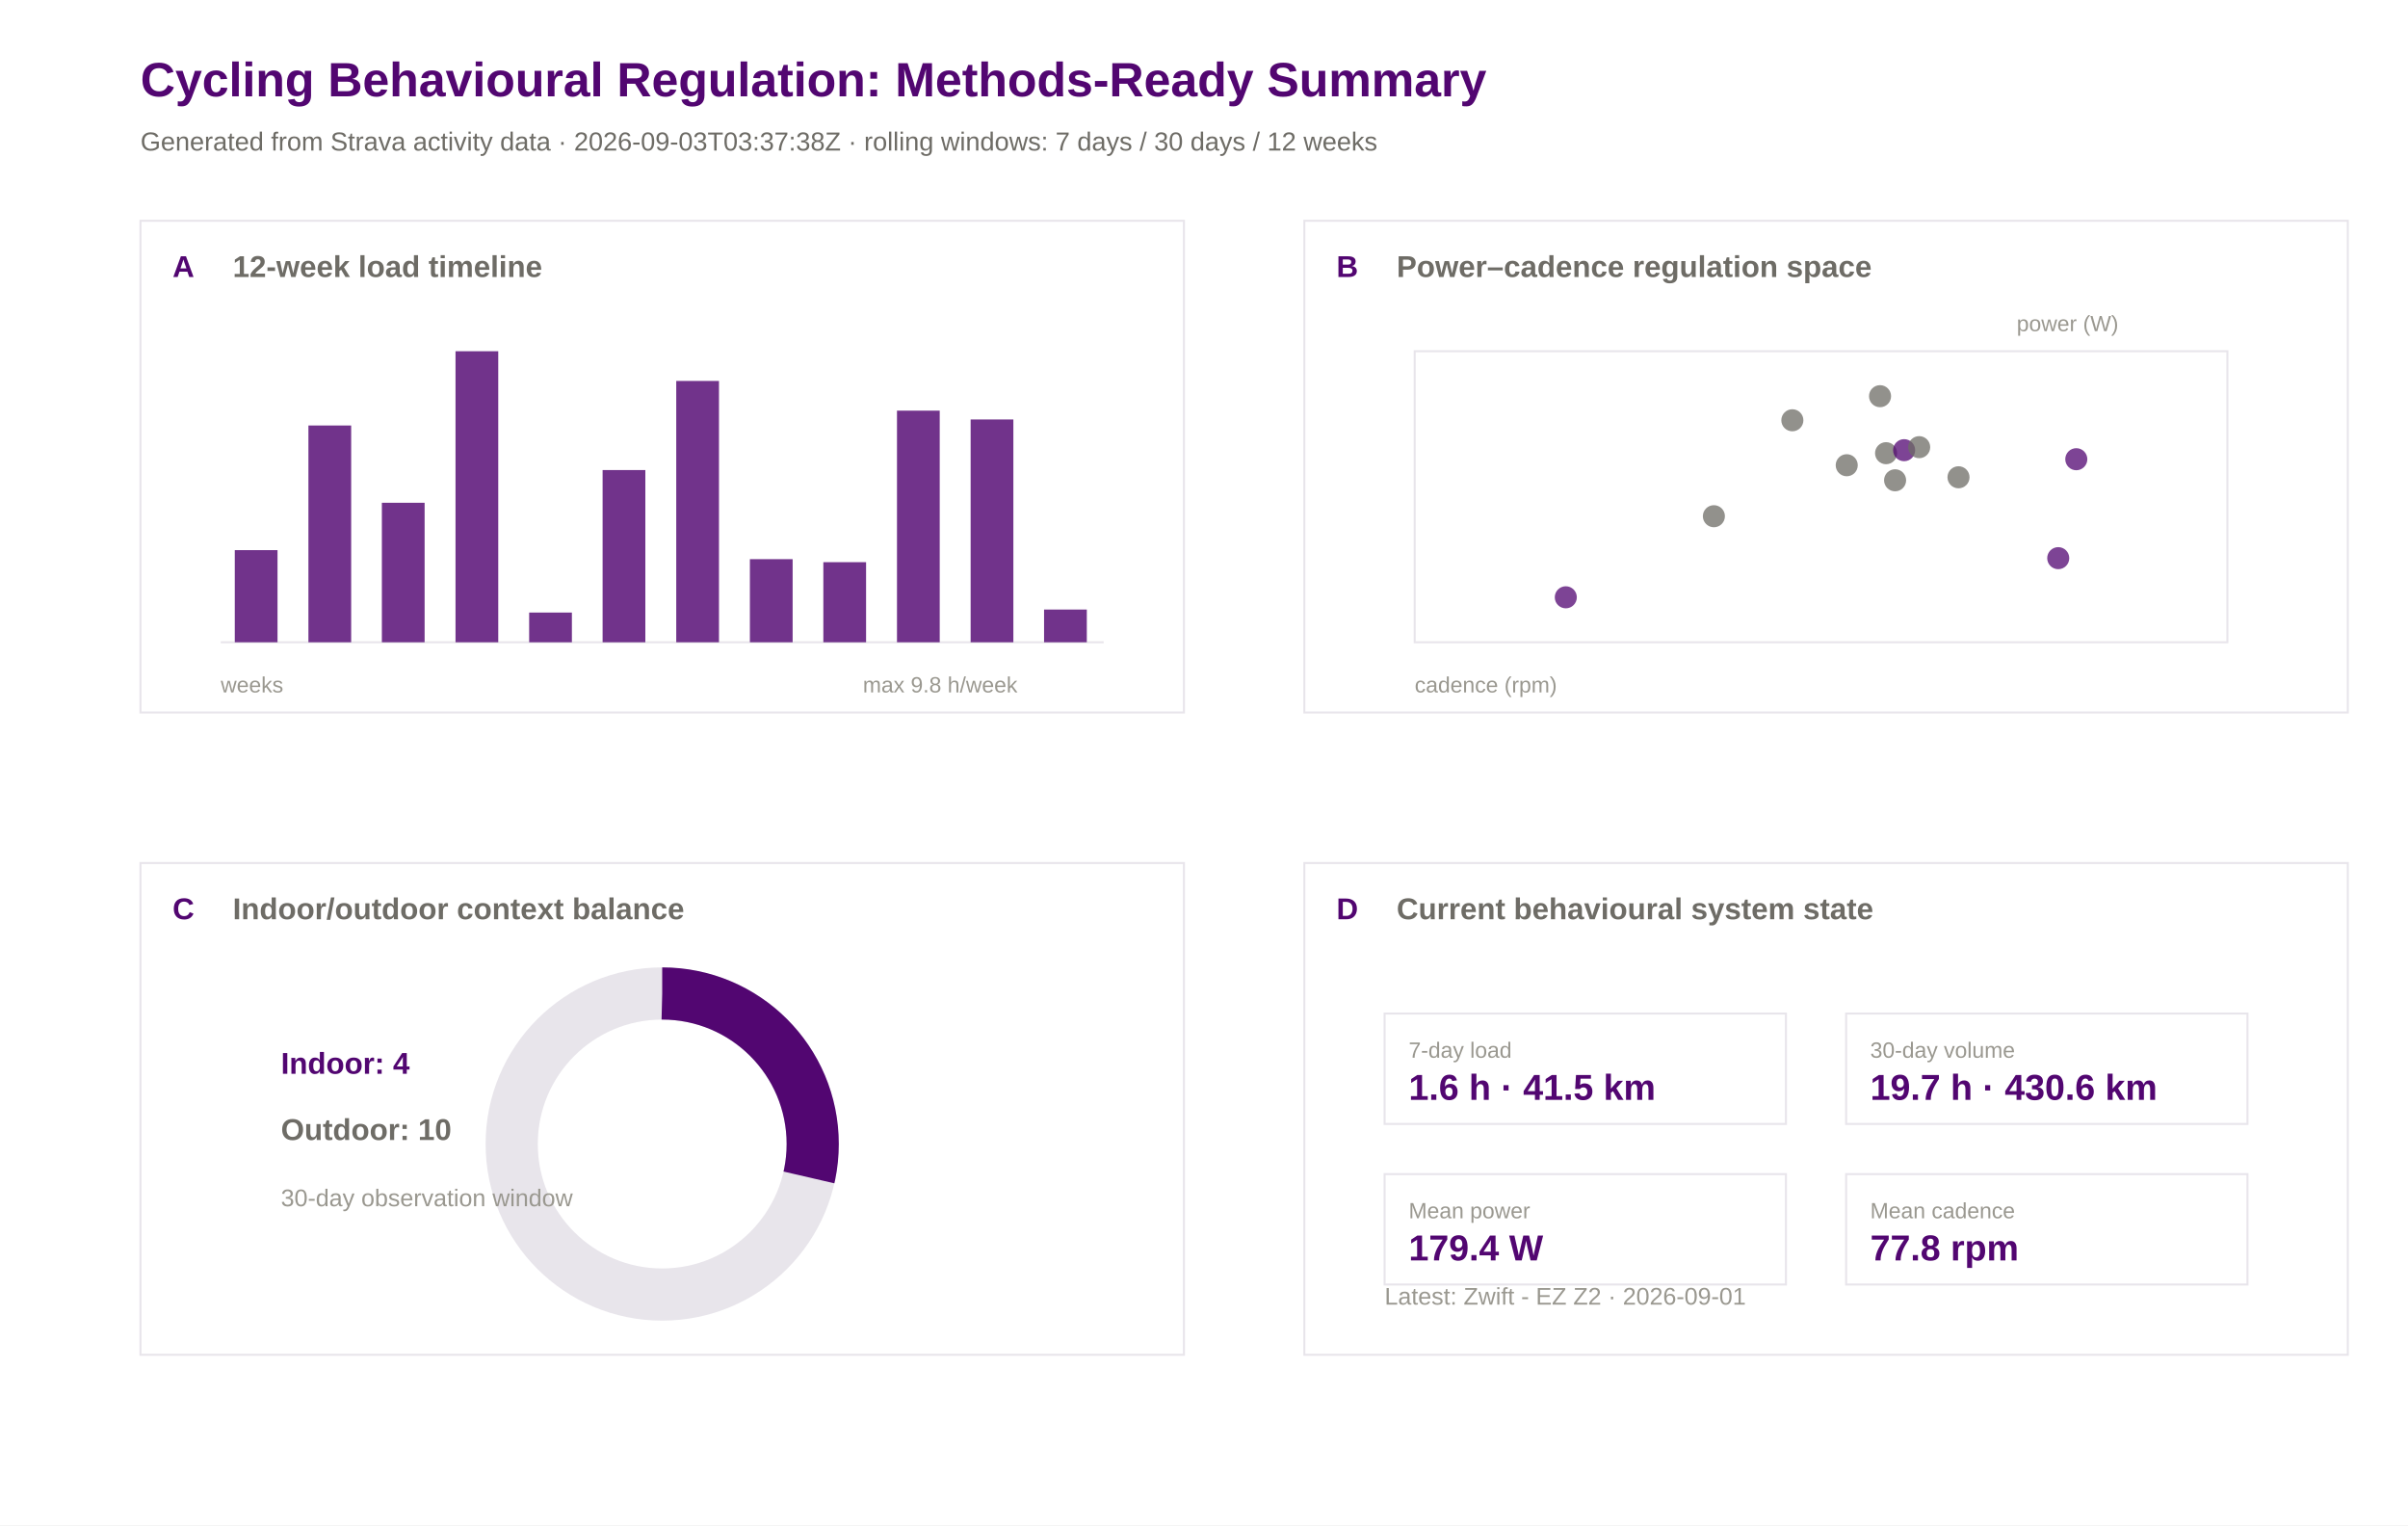
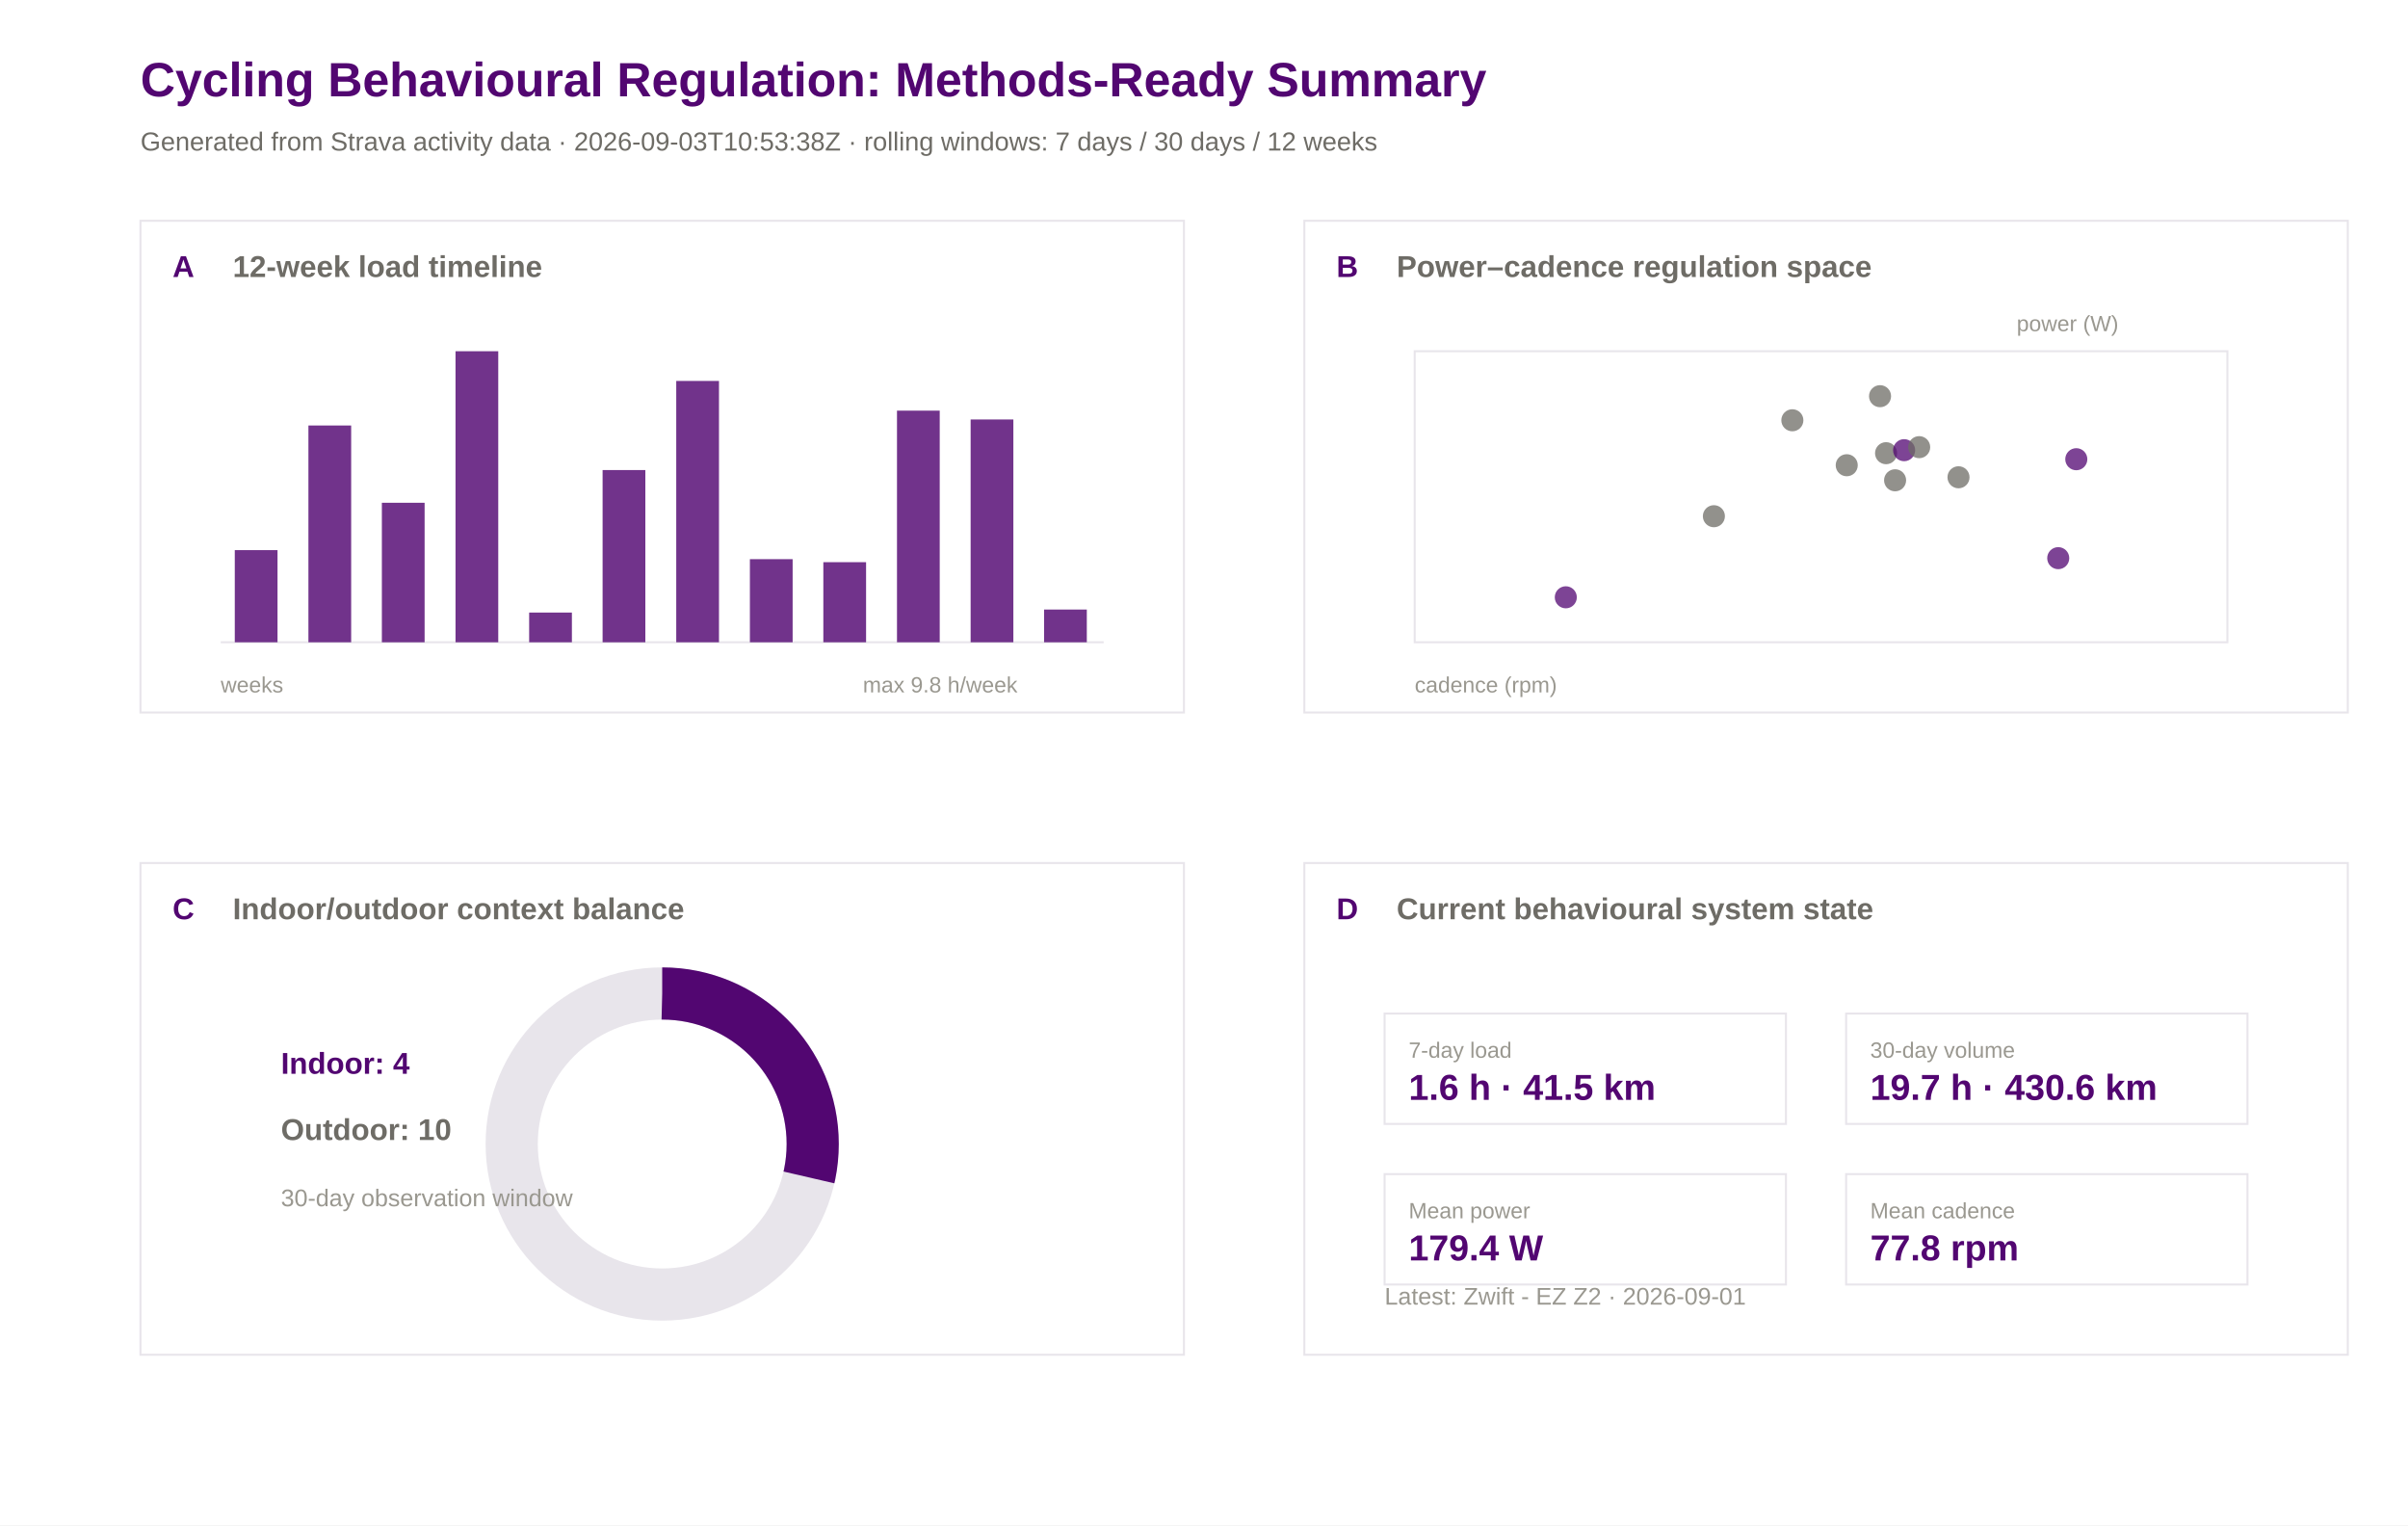
<svg xmlns="http://www.w3.org/2000/svg" width="1200" height="760" viewBox="0 0 1200 760">
  <rect width="100%" height="100%" fill="#ffffff" />
  <text x="70.0" y="48.0" font-family="Arial" font-size="24" font-weight="600" fill="#520671">Cycling Behavioural Regulation: Methods-Ready Summary</text>
-   <text x="70.0" y="75.0" font-family="Arial" font-size="13" font-weight="400" fill="#6e6c66">Generated from Strava activity data · 2026-09-03T03:37:38Z · rolling windows: 7 days / 30 days / 12 weeks</text>
+   <text x="70.0" y="75.0" font-family="Arial" font-size="13" font-weight="400" fill="#6e6c66">Generated from Strava activity data · 2026-09-03T10:53:38Z · rolling windows: 7 days / 30 days / 12 weeks</text>
  <rect x="70" y="110" width="520" height="245" fill="#ffffff" stroke="#e8e5eb" stroke-width="1" />
  <text x="86.0" y="138.0" font-family="Arial" font-size="15" font-weight="600" fill="#520671">A</text>
  <text x="116.0" y="138.0" font-family="Arial" font-size="15" font-weight="600" fill="#6e6c66">12-week load timeline</text>
  <rect x="650" y="110" width="520" height="245" fill="#ffffff" stroke="#e8e5eb" stroke-width="1" />
  <text x="666.0" y="138.0" font-family="Arial" font-size="15" font-weight="600" fill="#520671">B</text>
  <text x="696.0" y="138.0" font-family="Arial" font-size="15" font-weight="600" fill="#6e6c66">Power–cadence regulation space</text>
  <rect x="70" y="430" width="520" height="245" fill="#ffffff" stroke="#e8e5eb" stroke-width="1" />
  <text x="86.0" y="458.0" font-family="Arial" font-size="15" font-weight="600" fill="#520671">C</text>
  <text x="116.0" y="458.0" font-family="Arial" font-size="15" font-weight="600" fill="#6e6c66">Indoor/outdoor context balance</text>
  <rect x="650" y="430" width="520" height="245" fill="#ffffff" stroke="#e8e5eb" stroke-width="1" />
  <text x="666.0" y="458.0" font-family="Arial" font-size="15" font-weight="600" fill="#520671">D</text>
  <text x="696.0" y="458.0" font-family="Arial" font-size="15" font-weight="600" fill="#6e6c66">Current behavioural system state</text>
  <line x1="110" y1="320" x2="550" y2="320" stroke="#e8e5eb" />
  <rect x="117.0" y="274.1" width="21.3" height="45.9" fill="#520671" opacity="0.82" />
  <rect x="153.7" y="212.0" width="21.3" height="108.0" fill="#520671" opacity="0.82" />
  <rect x="190.3" y="250.5" width="21.3" height="69.5" fill="#520671" opacity="0.82" />
  <rect x="227.0" y="175.0" width="21.3" height="145.0" fill="#520671" opacity="0.82" />
  <rect x="263.7" y="305.2" width="21.3" height="14.8" fill="#520671" opacity="0.82" />
  <rect x="300.3" y="234.2" width="21.3" height="85.8" fill="#520671" opacity="0.82" />
  <rect x="337.0" y="189.8" width="21.3" height="130.2" fill="#520671" opacity="0.82" />
  <rect x="373.7" y="278.6" width="21.3" height="41.4" fill="#520671" opacity="0.82" />
  <rect x="410.3" y="280.1" width="21.3" height="39.9" fill="#520671" opacity="0.82" />
  <rect x="447.0" y="204.6" width="21.3" height="115.4" fill="#520671" opacity="0.82" />
  <rect x="483.7" y="209.0" width="21.3" height="111.0" fill="#520671" opacity="0.82" />
  <rect x="520.3" y="303.7" width="21.3" height="16.3" fill="#520671" opacity="0.82" />
  <text x="110.0" y="345.0" font-family="Arial" font-size="11" font-weight="400" fill="#9a9890">weeks</text>
  <text x="430.0" y="345.0" font-family="Arial" font-size="11" font-weight="400" fill="#9a9890">max 9.8 h/week</text>
  <rect x="705" y="175" width="405" height="145" fill="#ffffff" stroke="#e8e5eb" />
  <circle cx="976.0" cy="237.8" r="5.5" fill="#6e6c66" opacity="0.75" />
  <circle cx="939.9" cy="225.8" r="5.5" fill="#6e6c66" opacity="0.75" />
  <circle cx="936.9" cy="197.4" r="5.5" fill="#6e6c66" opacity="0.75" />
  <circle cx="1034.7" cy="228.8" r="5.5" fill="#520671" opacity="0.75" />
  <circle cx="920.3" cy="231.8" r="5.5" fill="#6e6c66" opacity="0.75" />
  <circle cx="893.2" cy="209.4" r="5.5" fill="#6e6c66" opacity="0.75" />
  <circle cx="780.3" cy="297.6" r="5.5" fill="#520671" opacity="0.75" />
  <circle cx="948.9" cy="224.3" r="5.5" fill="#520671" opacity="0.75" />
  <circle cx="944.4" cy="239.3" r="5.5" fill="#6e6c66" opacity="0.75" />
  <circle cx="854.1" cy="257.2" r="5.5" fill="#6e6c66" opacity="0.75" />
  <circle cx="956.4" cy="222.8" r="5.5" fill="#6e6c66" opacity="0.75" />
  <circle cx="1025.7" cy="278.1" r="5.5" fill="#520671" opacity="0.75" />
  <text x="705.0" y="345.0" font-family="Arial" font-size="11" font-weight="400" fill="#9a9890">cadence (rpm)</text>
  <text x="1005.0" y="165.0" font-family="Arial" font-size="11" font-weight="400" fill="#9a9890">power (W)</text>
  <circle cx="330" cy="570" r="75" fill="none" stroke="#e8e5eb" stroke-width="26" />
  <circle cx="330" cy="570" r="75" fill="none" stroke="#520671" stroke-width="26" stroke-dasharray="134.6 471.2" transform="rotate(-90 330 570)" />
  <text x="140.0" y="535.0" font-family="Arial" font-size="15" font-weight="600" fill="#520671">Indoor: 4</text>
  <text x="140.0" y="568.0" font-family="Arial" font-size="15" font-weight="600" fill="#6e6c66">Outdoor: 10</text>
  <text x="140.0" y="601.0" font-family="Arial" font-size="12" font-weight="400" fill="#9a9890">30-day observation window</text>
  <rect x="690" y="505" width="200" height="55" fill="#ffffff" stroke="#e8e5eb" />
  <text x="702.0" y="527.0" font-family="Arial" font-size="11" font-weight="500" fill="#9a9890">7-day load</text>
  <text x="702.0" y="548.0" font-family="Arial" font-size="18" font-weight="600" fill="#520671">1.6 h · 41.5 km</text>
  <rect x="920" y="505" width="200" height="55" fill="#ffffff" stroke="#e8e5eb" />
  <text x="932.0" y="527.0" font-family="Arial" font-size="11" font-weight="500" fill="#9a9890">30-day volume</text>
  <text x="932.0" y="548.0" font-family="Arial" font-size="18" font-weight="600" fill="#520671">19.7 h · 430.6 km</text>
  <rect x="690" y="585" width="200" height="55" fill="#ffffff" stroke="#e8e5eb" />
  <text x="702.0" y="607.0" font-family="Arial" font-size="11" font-weight="500" fill="#9a9890">Mean power</text>
  <text x="702.0" y="628.0" font-family="Arial" font-size="18" font-weight="600" fill="#520671">179.4 W</text>
  <rect x="920" y="585" width="200" height="55" fill="#ffffff" stroke="#e8e5eb" />
  <text x="932.0" y="607.0" font-family="Arial" font-size="11" font-weight="500" fill="#9a9890">Mean cadence</text>
  <text x="932.0" y="628.0" font-family="Arial" font-size="18" font-weight="600" fill="#520671">77.8 rpm</text>
  <text x="690.0" y="650.0" font-family="Arial" font-size="12" font-weight="400" fill="#9a9890">Latest: Zwift - EZ Z2 · 2026-09-01</text>
</svg>
